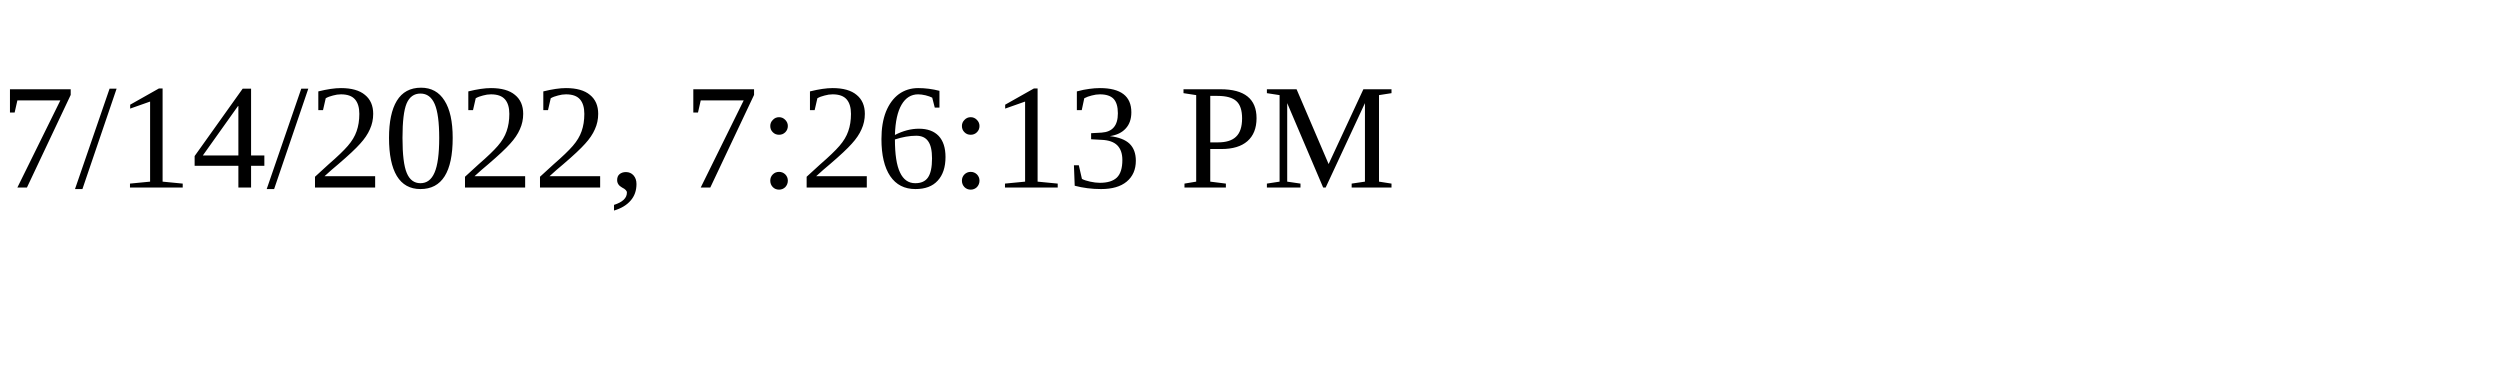
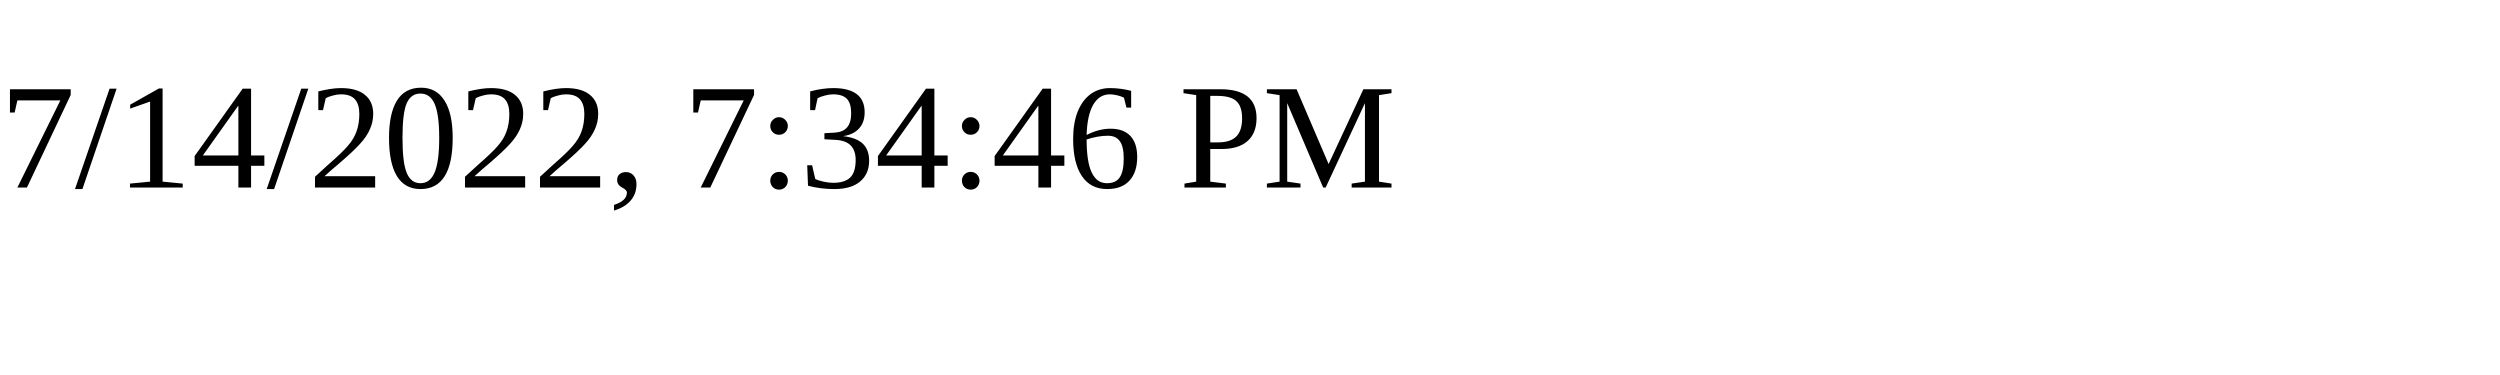
<svg xmlns="http://www.w3.org/2000/svg" height="30" width="200">
-   <text x="0" y="15">7/14/2022, 7:26:13 PM</text>
+   <text x="0" y="15">7/14/2022, 7:34:46 PM</text>
</svg>
